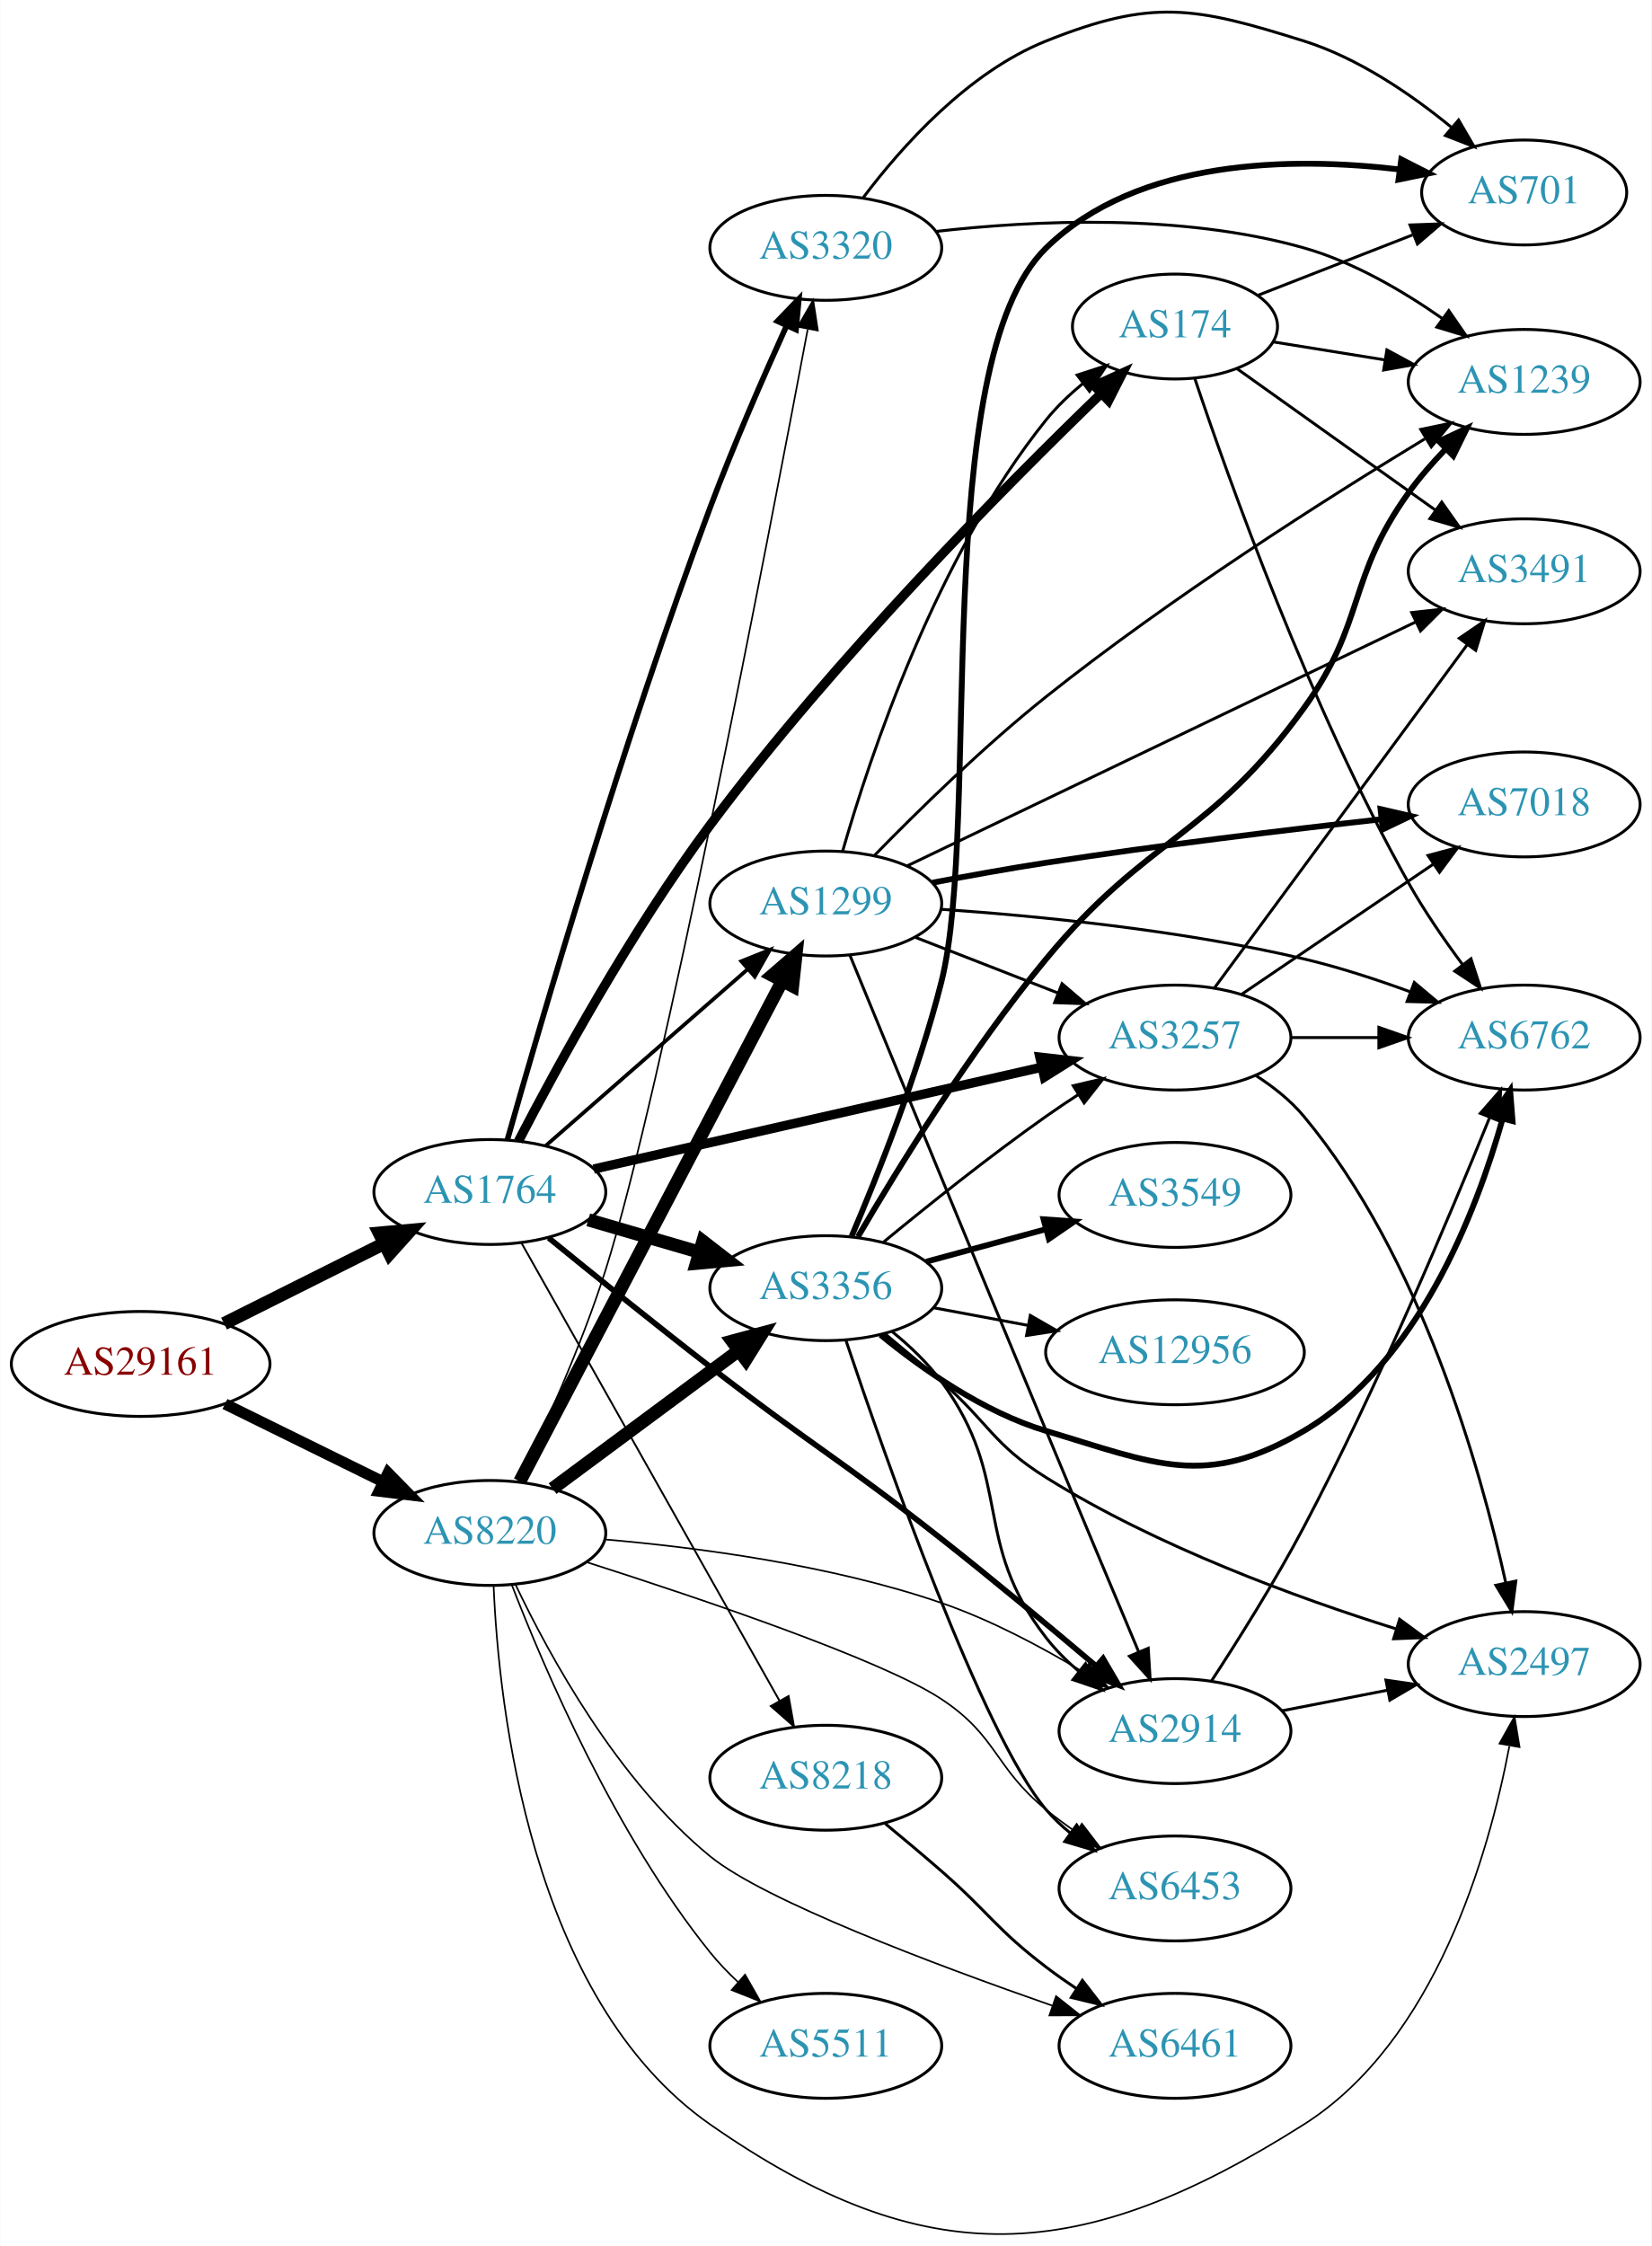
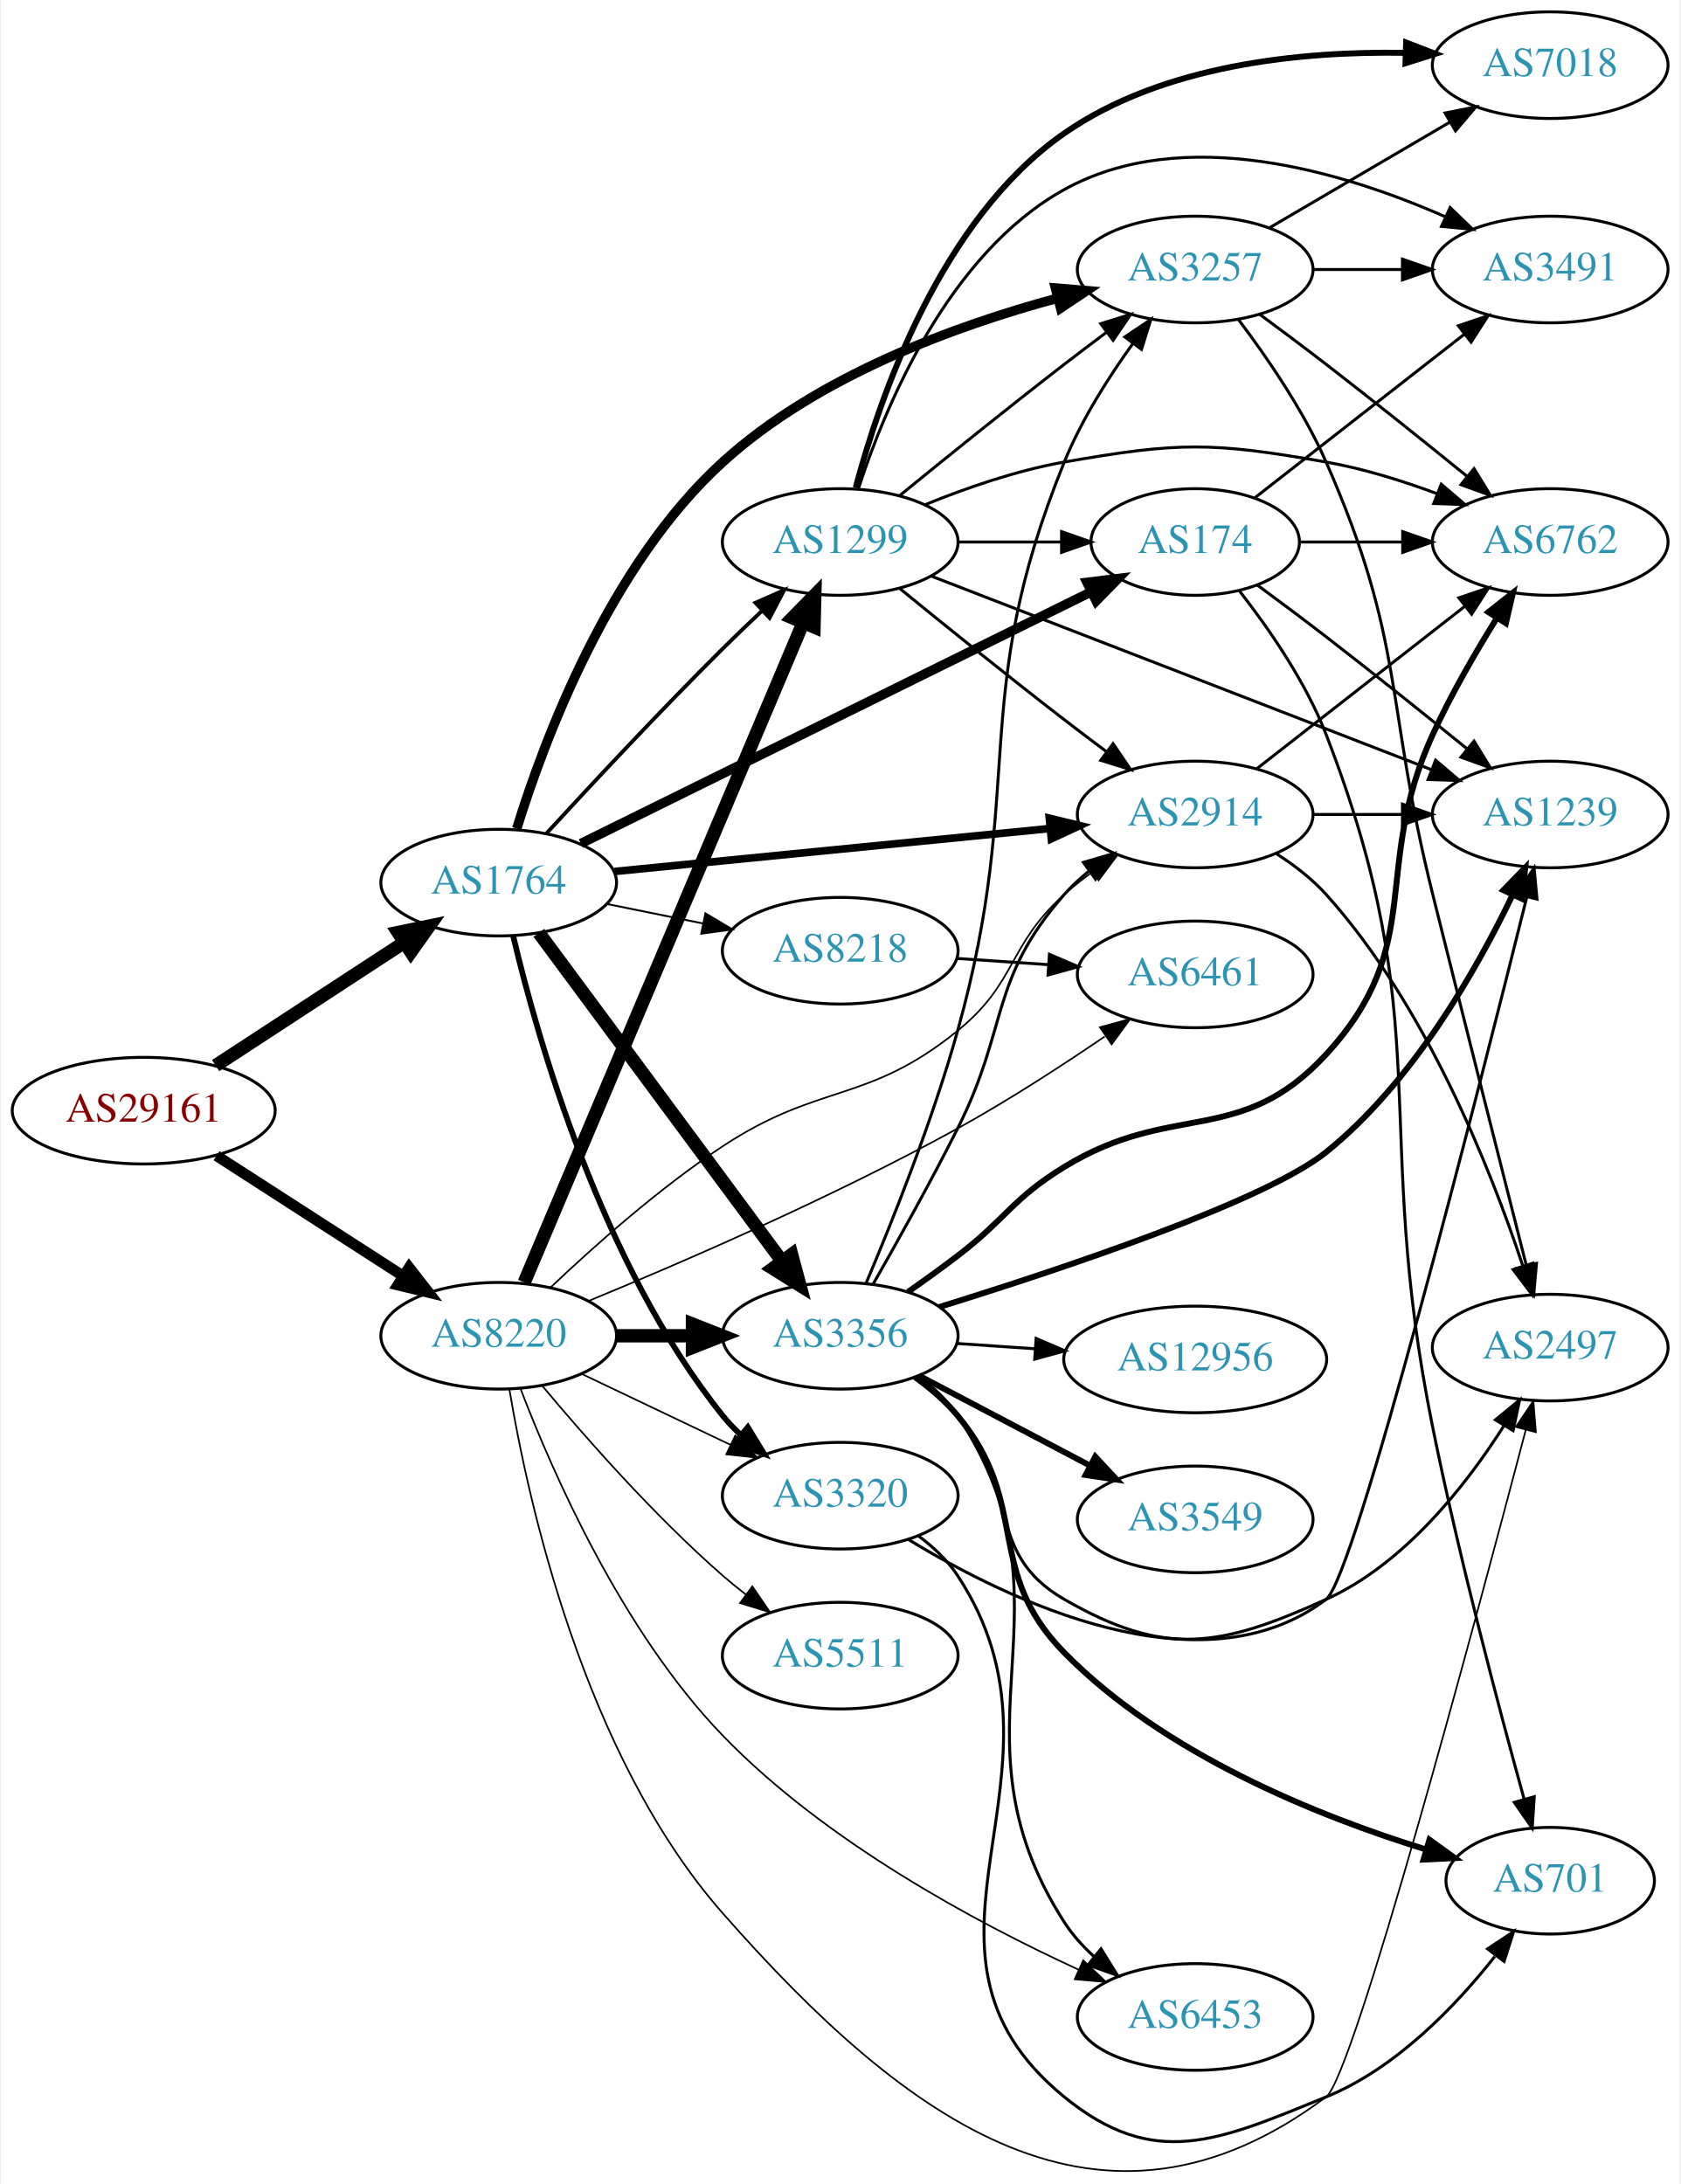
- <svg xmlns="http://www.w3.org/2000/svg" xmlns:xlink="http://www.w3.org/1999/xlink" width="567pt" height="771pt" viewBox="0.00 0.00 566.66 770.75">
-   <g id="graph0" class="graph" transform="scale(1 1) rotate(0) translate(4 766.754)">
-     <polygon fill="white" stroke="none" points="-4,4 -4,-766.754 562.663,-766.754 562.663,4 -4,4" />
+ <svg xmlns="http://www.w3.org/2000/svg" xmlns:xlink="http://www.w3.org/1999/xlink" width="567pt" height="737pt" viewBox="0.00 0.00 566.66 737.40">
+   <g id="graph0" class="graph" transform="scale(1 1) rotate(0) translate(4 733.404)">
+     <polygon fill="white" stroke="none" points="-4,4 -4,-733.404 562.663,-733.404 562.663,4 -4,4" />
    <g id="node1" class="node">
      <g id="a_node1">
        <a xlink:href="/asn/29161" xlink:title="AS29161 ~ Verbund Management Service GmbH [AT]">
-           <ellipse fill="#ffffff" stroke="black" cx="44.196" cy="-298.698" rx="44.393" ry="18" />
-           <text text-anchor="middle" x="44.196" y="-294.998" font-family="Times,serif" font-size="14.00" fill="#880000">AS29161</text>
+           <ellipse fill="#ffffff" stroke="black" cx="44.196" cy="-358.404" rx="44.393" ry="18" />
+           <text text-anchor="middle" x="44.196" y="-354.704" font-family="Times,serif" font-size="14.00" fill="#880000">AS29161</text>
        </a>
      </g>
    </g>
    <g id="node2" class="node">
      <g id="a_node2">
        <a xlink:href="/asn/1764" xlink:title="AS1764 ~ NEXTLAYER-AS [AT]">
-           <ellipse fill="#ffffff" stroke="black" cx="164.039" cy="-357.698" rx="39.794" ry="18" />
-           <text text-anchor="middle" x="164.039" y="-353.998" font-family="Times,serif" font-size="14.00" fill="#2c94b3">AS1764</text>
+           <ellipse fill="#ffffff" stroke="black" cx="164.039" cy="-435.404" rx="39.794" ry="18" />
+           <text text-anchor="middle" x="164.039" y="-431.704" font-family="Times,serif" font-size="14.00" fill="#2c94b3">AS1764</text>
        </a>
      </g>
    </g>
    <g id="edge1" class="edge">
-       <path fill="none" stroke="black" stroke-width="4.5" d="M72.825,-312.531C89.126,-320.693 109.929,-331.108 127.45,-339.88" />
-       <polygon fill="black" stroke="black" stroke-width="4.5" points="126.092,-343.603 136.796,-344.56 129.617,-336.562 126.092,-343.603" />
+       <path fill="none" stroke="black" stroke-width="4.5" d="M68.478,-373.616C86.708,-385.528 112.229,-402.204 132.163,-415.229" />
+       <polygon fill="black" stroke="black" stroke-width="4.5" points="130.079,-418.571 140.605,-420.745 134.387,-411.979 130.079,-418.571" />
    </g>
    <g id="node3" class="node">
      <g id="a_node3">
        <a xlink:href="/asn/8220" xlink:title="AS8220 ~ COLT [GB]">
-           <ellipse fill="#ffffff" stroke="black" cx="164.039" cy="-240.698" rx="39.794" ry="18" />
-           <text text-anchor="middle" x="164.039" y="-236.998" font-family="Times,serif" font-size="14.00" fill="#2c94b3">AS8220</text>
+           <ellipse fill="#ffffff" stroke="black" cx="164.039" cy="-282.404" rx="39.794" ry="18" />
+           <text text-anchor="middle" x="164.039" y="-278.704" font-family="Times,serif" font-size="14.00" fill="#2c94b3">AS8220</text>
        </a>
      </g>
    </g>
    <g id="edge2" class="edge">
-       <path fill="none" stroke="black" stroke-width="3.808" d="M73.123,-284.953C89.318,-276.982 109.879,-266.863 127.251,-258.312" />
-       <polygon fill="black" stroke="black" stroke-width="3.808" points="129.099,-261.304 136.526,-253.747 126.008,-255.023 129.099,-261.304" />
+       <path fill="none" stroke="black" stroke-width="3.667" d="M68.76,-343.207C86.816,-331.561 111.903,-315.383 131.659,-302.641" />
+       <polygon fill="black" stroke="black" stroke-width="3.667" points="133.809,-305.419 140.316,-297.058 130.015,-299.536 133.809,-305.419" />
    </g>
    <g id="node4" class="node">
      <g id="a_node4">
-         <a xlink:href="/asn/3257" xlink:title="AS3257 ~ GTT [DE]">
-           <ellipse fill="#ffffff" stroke="black" cx="399.174" cy="-410.698" rx="39.794" ry="18" />
-           <text text-anchor="middle" x="399.174" y="-406.998" font-family="Times,serif" font-size="14.00" fill="#2c94b3">AS3257</text>
+         <a xlink:href="/asn/3356" xlink:title="AS3356 ~ Level 3 Parent, LLC [US]">
+           <ellipse fill="#ffffff" stroke="black" cx="279.332" cy="-282.404" rx="39.794" ry="18" />
+           <text text-anchor="middle" x="279.332" y="-278.704" font-family="Times,serif" font-size="14.00" fill="#2c94b3">AS3356</text>
        </a>
      </g>
    </g>
    <g id="edge3" class="edge">
-       <path fill="none" stroke="black" stroke-width="3.214" d="M199.69,-365.576C240.524,-374.859 308.477,-390.307 353.303,-400.497" />
-       <polygon fill="black" stroke="black" stroke-width="3.214" points="352.806,-403.974 363.333,-402.778 354.358,-397.148 352.806,-403.974" />
+       <path fill="none" stroke="black" stroke-width="4.5" d="M177.596,-418.445C197.502,-391.563 236.416,-339.009 259.619,-307.674" />
+       <polygon fill="black" stroke="black" stroke-width="4.5" points="262.932,-309.818 265.718,-299.438 256.603,-305.131 262.932,-309.818" />
    </g>
    <g id="node5" class="node">
      <g id="a_node5">
-         <a xlink:href="/asn/174" xlink:title="AS174 ~ Cogent Communications [US]">
-           <ellipse fill="#ffffff" stroke="black" cx="399.174" cy="-654.698" rx="35.194" ry="18" />
-           <text text-anchor="middle" x="399.174" y="-650.998" font-family="Times,serif" font-size="14.00" fill="#2c94b3">AS174</text>
+         <a xlink:href="/asn/2914" xlink:title="AS2914 ~ NTT America, Inc. [US]">
+           <ellipse fill="#ffffff" stroke="black" cx="399.174" cy="-458.404" rx="39.794" ry="18" />
+           <text text-anchor="middle" x="399.174" y="-454.704" font-family="Times,serif" font-size="14.00" fill="#2c94b3">AS2914</text>
        </a>
      </g>
    </g>
    <g id="edge4" class="edge">
-       <path fill="none" stroke="black" stroke-width="3.214" d="M173.848,-375.139C186.815,-400.155 212.464,-447.224 239.685,-483.698 282.27,-540.759 341.159,-600.137 373.842,-631.71" />
-       <polygon fill="black" stroke="black" stroke-width="3.214" points="371.538,-634.35 381.175,-638.751 376.386,-629.3 371.538,-634.35" />
+       <path fill="none" stroke="black" stroke-width="2.571" d="M203.015,-439.15C243.15,-443.11 306.553,-449.365 350.136,-453.664" />
+       <polygon fill="black" stroke="black" stroke-width="2.571" points="349.919,-457.16 360.214,-454.659 350.606,-450.194 349.919,-457.16" />
    </g>
    <g id="node6" class="node">
      <g id="a_node6">
-         <a xlink:href="/asn/1299" xlink:title="AS1299 ~ Telia Carrier [EU]">
-           <ellipse fill="#ffffff" stroke="black" cx="279.332" cy="-456.698" rx="39.794" ry="18" />
-           <text text-anchor="middle" x="279.332" y="-452.998" font-family="Times,serif" font-size="14.00" fill="#2c94b3">AS1299</text>
+         <a xlink:href="/asn/8218" xlink:title="AS8218 ~ legacy Neotelecoms [FR]">
+           <ellipse fill="#ffffff" stroke="black" cx="279.332" cy="-412.404" rx="39.794" ry="18" />
+           <text text-anchor="middle" x="279.332" y="-408.704" font-family="Times,serif" font-size="14.00" fill="#2c94b3">AS8218</text>
        </a>
      </g>
    </g>
    <g id="edge5" class="edge">
-       <path fill="none" stroke="black" stroke-width="1.286" d="M183.241,-373.604C201.988,-389.986 231.371,-415.662 252.514,-434.138" />
-       <polygon fill="black" stroke="black" stroke-width="1.286" points="250.341,-436.887 260.174,-440.832 254.947,-431.616 250.341,-436.887" />
+       <path fill="none" stroke="black" stroke-width="0.643" d="M200.574,-428.189C210.803,-426.113 222.104,-423.819 232.846,-421.638" />
+       <polygon fill="black" stroke="black" stroke-width="0.643" points="233.818,-425.012 242.922,-419.592 232.425,-418.152 233.818,-425.012" />
    </g>
    <g id="node7" class="node">
      <g id="a_node7">
-         <a xlink:href="/asn/2914" xlink:title="AS2914 ~ NTT America, Inc. [US]">
-           <ellipse fill="#ffffff" stroke="black" cx="399.174" cy="-172.698" rx="39.794" ry="18" />
-           <text text-anchor="middle" x="399.174" y="-168.998" font-family="Times,serif" font-size="14.00" fill="#2c94b3">AS2914</text>
+         <a xlink:href="/asn/1299" xlink:title="AS1299 ~ Telia Carrier [EU]">
+           <ellipse fill="#ffffff" stroke="black" cx="279.332" cy="-550.404" rx="39.794" ry="18" />
+           <text text-anchor="middle" x="279.332" y="-546.704" font-family="Times,serif" font-size="14.00" fill="#2c94b3">AS1299</text>
        </a>
      </g>
    </g>
    <g id="edge6" class="edge">
-       <path fill="none" stroke="black" stroke-width="1.929" d="M184.214,-341.959C199.2,-329.739 220.615,-312.449 239.685,-297.698 274.431,-270.823 284.472,-265.881 318.978,-238.698 336.891,-224.587 356.59,-208.175 371.86,-195.246" />
-       <polygon fill="black" stroke="black" stroke-width="1.929" points="374.494,-197.601 379.849,-188.459 369.962,-192.267 374.494,-197.601" />
+       <path fill="none" stroke="black" stroke-width="1.286" d="M180.18,-452.036C195.053,-468.228 218.529,-493.397 239.685,-514.404 243.937,-518.625 248.536,-523.037 253.028,-527.267" />
+       <polygon fill="black" stroke="black" stroke-width="1.286" points="250.707,-529.888 260.407,-534.149 255.481,-524.769 250.707,-529.888" />
    </g>
    <g id="node8" class="node">
      <g id="a_node8">
-         <a xlink:href="/asn/3356" xlink:title="AS3356 ~ Level 3 Parent, LLC [US]">
-           <ellipse fill="#ffffff" stroke="black" cx="279.332" cy="-324.698" rx="39.794" ry="18" />
-           <text text-anchor="middle" x="279.332" y="-320.998" font-family="Times,serif" font-size="14.00" fill="#2c94b3">AS3356</text>
+         <a xlink:href="/asn/3257" xlink:title="AS3257 ~ GTT [DE]">
+           <ellipse fill="#ffffff" stroke="black" cx="399.174" cy="-642.404" rx="39.794" ry="18" />
+           <text text-anchor="middle" x="399.174" y="-638.704" font-family="Times,serif" font-size="14.00" fill="#2c94b3">AS3257</text>
        </a>
      </g>
    </g>
    <g id="edge7" class="edge">
-       <path fill="none" stroke="black" stroke-width="4.5" d="M197.808,-348.153C209.668,-344.699 223.237,-340.746 235.814,-337.083" />
-       <polygon fill="black" stroke="black" stroke-width="4.5" points="237.136,-340.799 245.636,-334.222 234.934,-333.238 237.136,-340.799" />
+       <path fill="none" stroke="black" stroke-width="3.214" d="M170.134,-453.631C179.321,-483.382 201.36,-542.549 239.685,-577.404 271.625,-606.451 318.306,-623.457 352.738,-632.737" />
+       <polygon fill="black" stroke="black" stroke-width="3.214" points="351.994,-636.159 362.551,-635.263 353.739,-629.38 351.994,-636.159" />
    </g>
    <g id="node9" class="node">
      <g id="a_node9">
-         <a xlink:href="/asn/8218" xlink:title="AS8218 ~ legacy Neotelecoms [FR]">
-           <ellipse fill="#ffffff" stroke="black" cx="279.332" cy="-156.698" rx="39.794" ry="18" />
-           <text text-anchor="middle" x="279.332" y="-152.998" font-family="Times,serif" font-size="14.00" fill="#2c94b3">AS8218</text>
+         <a xlink:href="/asn/174" xlink:title="AS174 ~ Cogent Communications [US]">
+           <ellipse fill="#ffffff" stroke="black" cx="399.174" cy="-550.404" rx="35.194" ry="18" />
+           <text text-anchor="middle" x="399.174" y="-546.704" font-family="Times,serif" font-size="14.00" fill="#2c94b3">AS174</text>
        </a>
      </g>
    </g>
    <g id="edge8" class="edge">
-       <path fill="none" stroke="black" stroke-width="0.643" d="M174.894,-340.212C194.814,-304.872 239.965,-224.766 263.475,-183.056" />
-       <polygon fill="black" stroke="black" stroke-width="0.643" points="266.557,-184.717 268.418,-174.287 260.459,-181.28 266.557,-184.717" />
+       <path fill="none" stroke="black" stroke-width="3.214" d="M191.782,-448.596C234.302,-469.57 317.281,-510.501 364.034,-533.563" />
+       <polygon fill="black" stroke="black" stroke-width="3.214" points="362.639,-536.777 373.155,-538.062 365.736,-530.5 362.639,-536.777" />
    </g>
    <g id="node10" class="node">
      <g id="a_node10">
        <a xlink:href="/asn/3320" xlink:title="AS3320 ~ DTAG [DE]">
-           <ellipse fill="#ffffff" stroke="black" cx="279.332" cy="-681.698" rx="39.794" ry="18" />
-           <text text-anchor="middle" x="279.332" y="-677.998" font-family="Times,serif" font-size="14.00" fill="#2c94b3">AS3320</text>
+           <ellipse fill="#ffffff" stroke="black" cx="279.332" cy="-228.404" rx="39.794" ry="18" />
+           <text text-anchor="middle" x="279.332" y="-224.704" font-family="Times,serif" font-size="14.00" fill="#2c94b3">AS3320</text>
        </a>
      </g>
    </g>
    <g id="edge9" class="edge">
-       <path fill="none" stroke="black" stroke-width="1.929" d="M170.046,-375.598C181.265,-415.175 209.787,-512.931 239.685,-592.698 247.593,-613.795 257.787,-637.142 265.719,-654.628" />
-       <polygon fill="black" stroke="black" stroke-width="1.929" points="262.75,-656.549 270.094,-664.185 269.114,-653.636 262.75,-656.549" />
+       <path fill="none" stroke="black" stroke-width="1.929" d="M168.944,-417.312C177.125,-382.759 198.779,-306.295 239.685,-255.404 241.512,-253.131 243.579,-250.968 245.783,-248.928" />
+       <polygon fill="black" stroke="black" stroke-width="1.929" points="248.135,-251.526 253.661,-242.487 243.704,-246.107 248.135,-251.526" />
    </g>
    <g id="edge40" class="edge">
-       <path fill="none" stroke="black" stroke-width="4.5" d="M174.31,-258.374C194.151,-296.203 240.829,-385.198 264.316,-429.976" />
-       <polygon fill="black" stroke="black" stroke-width="4.5" points="260.959,-432.054 269.091,-439.081 267.933,-428.396 260.959,-432.054" />
+       <path fill="none" stroke="black" stroke-width="4.5" d="M203.711,-282.404C211.914,-282.404 220.678,-282.404 229.21,-282.404" />
+       <polygon fill="black" stroke="black" stroke-width="4.5" points="229.449,-286.341 239.449,-282.404 229.449,-278.466 229.449,-286.341" />
    </g>
    <g id="edge46" class="edge">
-       <path fill="none" stroke="black" stroke-width="0.562" d="M203.58,-238.46C235.275,-235.734 280.99,-229.748 318.978,-216.698 335.818,-210.914 353.25,-201.641 367.459,-193.096" />
-       <polygon fill="black" stroke="black" stroke-width="0.562" points="369.63,-195.869 376.292,-187.631 365.946,-189.917 369.63,-195.869" />
+       <path fill="none" stroke="black" stroke-width="0.562" d="M181.55,-298.71C196.062,-312.497 218.165,-332.214 239.685,-346.404 272.473,-368.023 288.488,-360.65 318.978,-385.404 339.133,-401.767 335.679,-414.039 354.978,-431.404 357.926,-434.056 361.167,-436.608 364.507,-439.013" />
+       <polygon fill="black" stroke="black" stroke-width="0.562" points="362.655,-441.985 372.906,-444.662 366.562,-436.177 362.655,-441.985" />
+     </g>
+     <g id="edge41" class="edge">
+       <path fill="none" stroke="black" stroke-width="4.5" d="M172.648,-300.404C192.078,-346.366 243.615,-468.281 266.775,-523.067" />
+       <polygon fill="black" stroke="black" stroke-width="4.5" points="263.235,-524.804 270.755,-532.482 270.488,-521.738 263.235,-524.804" />
+     </g>
+     <g id="edge47" class="edge">
+       <path fill="none" stroke="black" stroke-width="0.562" d="M192.175,-269.469C207.169,-262.323 225.99,-253.352 242.213,-245.619" />
+       <polygon fill="black" stroke="black" stroke-width="0.562" points="243.895,-248.695 251.417,-241.232 240.884,-242.376 243.895,-248.695" />
+     </g>
+     <g id="node12" class="node">
+       <g id="a_node12">
+         <a xlink:href="/asn/2497" xlink:title="AS2497 ~ Internet Initiative Japan Inc. [JP]">
+           <ellipse fill="#ffffff" stroke="black" cx="519.017" cy="-278.404" rx="39.794" ry="18" />
+           <text text-anchor="middle" x="519.017" y="-274.704" font-family="Times,serif" font-size="14.00" fill="#2c94b3">AS2497</text>
+         </a>
+       </g>
+     </g>
+     <g id="edge44" class="edge">
+       <path fill="none" stroke="black" stroke-width="0.562" d="M167.637,-264.366C173.835,-227.153 192.636,-140.885 239.685,-87.404 302.188,-16.355 367.58,31.255 443.37,-25.404 452.643,-32.336 493.852,-186.214 510.751,-250.536" />
+       <polygon fill="black" stroke="black" stroke-width="0.562" points="507.416,-251.619 513.337,-260.405 514.188,-249.844 507.416,-251.619" />
+     </g>
+     <g id="node13" class="node">
+       <g id="a_node13">
+         <a xlink:href="/asn/6453" xlink:title="AS6453 ~ TATA COMMUNICATIONS (AMERICA) INC [US]">
+           <ellipse fill="#ffffff" stroke="black" cx="399.174" cy="-52.404" rx="39.794" ry="18" />
+           <text text-anchor="middle" x="399.174" y="-48.704" font-family="Times,serif" font-size="14.00" fill="#2c94b3">AS6453</text>
+         </a>
+       </g>
+     </g>
+     <g id="edge45" class="edge">
+       <path fill="none" stroke="black" stroke-width="0.562" d="M171.481,-264.332C182.124,-236.495 205.639,-182.659 239.685,-147.404 274.212,-111.651 324.998,-84.377 359.716,-68.415" />
+       <polygon fill="black" stroke="black" stroke-width="0.562" points="361.371,-71.509 369.056,-64.215 358.5,-65.125 361.371,-71.509" />
+     </g>
+     <g id="node18" class="node">
+       <g id="a_node18">
+         <a xlink:href="/asn/6461" xlink:title="AS6461 ~ Zayo Bandwidth [US]">
+           <ellipse fill="#ffffff" stroke="black" cx="399.174" cy="-404.404" rx="39.794" ry="18" />
+           <text text-anchor="middle" x="399.174" y="-400.704" font-family="Times,serif" font-size="14.00" fill="#2c94b3">AS6461</text>
+         </a>
+       </g>
    </g>
    <g id="edge42" class="edge">
-       <path fill="none" stroke="black" stroke-width="4.5" d="M185.555,-255.91C203.409,-269.148 229.482,-288.48 249.445,-303.281" />
-       <polygon fill="black" stroke="black" stroke-width="4.5" points="247.207,-306.523 257.585,-309.316 251.897,-300.197 247.207,-306.523" />
-     </g>
-     <g id="edge39" class="edge">
-       <path fill="none" stroke="black" stroke-width="0.562" d="M173.792,-258.235C182.411,-276.094 195.448,-304.768 203.685,-330.698 223.105,-391.835 259.584,-581.737 273.111,-653.684" />
-       <polygon fill="black" stroke="black" stroke-width="0.562" points="269.724,-654.615 275.007,-663.798 276.604,-653.325 269.724,-654.615" />
-     </g>
-     <g id="node11" class="node">
-       <g id="a_node11">
-         <a xlink:href="/asn/2497" xlink:title="AS2497 ~ Internet Initiative Japan Inc. [JP]">
-           <ellipse fill="#ffffff" stroke="black" cx="519.017" cy="-195.698" rx="39.794" ry="18" />
-           <text text-anchor="middle" x="519.017" y="-191.998" font-family="Times,serif" font-size="14.00" fill="#2c94b3">AS2497</text>
-         </a>
-       </g>
-     </g>
-     <g id="edge45" class="edge">
-       <path fill="none" stroke="black" stroke-width="0.562" d="M165.324,-222.595C167.071,-181.4 177.787,-80.887 239.685,-37.698 313.926,14.103 366.899,10.749 443.37,-37.698 488.504,-66.293 506.867,-130.321 513.932,-167.497" />
-       <polygon fill="black" stroke="black" stroke-width="0.562" points="510.539,-168.414 515.709,-177.662 517.434,-167.208 510.539,-168.414" />
-     </g>
-     <g id="node17" class="node">
-       <g id="a_node17">
-         <a xlink:href="/asn/6461" xlink:title="AS6461 ~ Zayo Bandwidth [US]">
-           <ellipse fill="#ffffff" stroke="black" cx="399.174" cy="-64.698" rx="39.794" ry="18" />
-           <text text-anchor="middle" x="399.174" y="-60.998" font-family="Times,serif" font-size="14.00" fill="#2c94b3">AS6461</text>
-         </a>
-       </g>
-     </g>
-     <g id="edge44" class="edge">
-       <path fill="none" stroke="black" stroke-width="0.562" d="M172.875,-222.931C184.338,-198.792 207.826,-155.672 239.685,-129.698 258.318,-114.508 316.625,-92.58 357.065,-78.483" />
-       <polygon fill="black" stroke="black" stroke-width="0.562" points="358.363,-81.738 366.672,-75.164 356.077,-75.121 358.363,-81.738" />
-     </g>
-     <g id="node19" class="node">
-       <g id="a_node19">
-         <a xlink:href="/asn/6453" xlink:title="AS6453 ~ TATA COMMUNICATIONS (AMERICA) INC [US]">
-           <ellipse fill="#ffffff" stroke="black" cx="399.174" cy="-118.698" rx="39.794" ry="18" />
-           <text text-anchor="middle" x="399.174" y="-114.998" font-family="Times,serif" font-size="14.00" fill="#2c94b3">AS6453</text>
-         </a>
-       </g>
-     </g>
-     <g id="edge43" class="edge">
-       <path fill="none" stroke="black" stroke-width="0.562" d="M197.278,-230.676C236.065,-218.291 298.525,-197.202 318.978,-183.698 338.393,-170.88 336.969,-160.427 354.978,-145.698 358.213,-143.053 361.725,-140.464 365.302,-138.001" />
-       <polygon fill="black" stroke="black" stroke-width="0.562" points="367.223,-140.927 373.666,-132.516 363.384,-135.073 367.223,-140.927" />
+       <path fill="none" stroke="black" stroke-width="0.562" d="M194.344,-294.139C225.808,-307.102 276.942,-329.227 318.978,-352.404 335.916,-361.743 354.004,-373.474 368.611,-383.429" />
+       <polygon fill="black" stroke="black" stroke-width="0.562" points="366.995,-386.567 377.215,-389.361 370.968,-380.803 366.995,-386.567" />
    </g>
    <g id="node21" class="node">
      <g id="a_node21">
        <a xlink:href="/asn/5511" xlink:title="AS5511 ~ Orange S.A. [FR]">
-           <ellipse fill="#ffffff" stroke="black" cx="279.332" cy="-64.698" rx="39.794" ry="18" />
-           <text text-anchor="middle" x="279.332" y="-60.998" font-family="Times,serif" font-size="14.00" fill="#2c94b3">AS5511</text>
-         </a>
-       </g>
-     </g>
-     <g id="edge41" class="edge">
-       <path fill="none" stroke="black" stroke-width="0.562" d="M171.532,-222.97C182.561,-194.392 206.98,-137.248 239.685,-96.698 242.531,-93.17 245.816,-89.755 249.245,-86.551" />
-       <polygon fill="black" stroke="black" stroke-width="0.562" points="251.621,-89.123 256.865,-79.916 247.025,-83.843 251.621,-89.123" />
+           <ellipse fill="#ffffff" stroke="black" cx="279.332" cy="-174.404" rx="39.794" ry="18" />
+           <text text-anchor="middle" x="279.332" y="-170.704" font-family="Times,serif" font-size="14.00" fill="#2c94b3">AS5511</text>
+         </a>
+       </g>
+     </g>
+     <g id="edge43" class="edge">
+       <path fill="none" stroke="black" stroke-width="0.562" d="M178.669,-265.587C192.951,-248.474 216.498,-221.659 239.685,-201.404 242.151,-199.25 244.789,-197.11 247.487,-195.032" />
+       <polygon fill="black" stroke="black" stroke-width="0.562" points="249.66,-197.778 255.641,-189.033 245.512,-192.14 249.66,-197.778" />
+     </g>
+     <g id="edge17" class="edge">
+       <path fill="none" stroke="black" d="M290.397,-299.753C298.427,-313.798 309.809,-334.173 318.978,-352.404 336.315,-386.874 329.54,-402.392 354.978,-431.404 357.456,-434.23 360.302,-436.862 363.325,-439.286" />
+       <polygon fill="black" stroke="black" points="361.44,-442.241 371.611,-445.209 365.511,-436.546 361.44,-442.241" />
+     </g>
+     <g id="edge16" class="edge">
+       <path fill="none" stroke="black" d="M288.143,-300.321C296.736,-320.623 310.456,-354.866 318.978,-385.404 342.316,-469.029 322.296,-496.969 354.978,-577.404 360.709,-591.508 369.73,-605.753 378.05,-617.298" />
+       <polygon fill="black" stroke="black" points="375.424,-619.631 384.209,-625.553 381.034,-615.445 375.424,-619.631" />
+     </g>
+     <g id="node11" class="node">
+       <g id="a_node11">
+         <a xlink:href="/asn/6762" xlink:title="AS6762 ~ TELECOM ITALIA SPARKLE S.p.A. [IT]">
+           <ellipse fill="#ffffff" stroke="black" cx="519.017" cy="-550.404" rx="39.794" ry="18" />
+           <text text-anchor="middle" x="519.017" y="-546.704" font-family="Times,serif" font-size="14.00" fill="#2c94b3">AS6762</text>
+         </a>
+       </g>
    </g>
    <g id="edge10" class="edge">
-       <path fill="none" stroke="black" d="M426.927,-397.665C432.922,-393.806 438.839,-389.132 443.37,-383.698 483.543,-335.522 503.997,-263.048 512.691,-223.638" />
-       <polygon fill="black" stroke="black" points="516.153,-224.183 514.792,-213.676 509.304,-222.738 516.153,-224.183" />
-     </g>
-     <g id="node12" class="node">
-       <g id="a_node12">
-         <a xlink:href="/asn/7018" xlink:title="AS7018 ~ AT&amp;T Services, Inc. [US]">
-           <ellipse fill="#ffffff" stroke="black" cx="519.017" cy="-490.698" rx="39.794" ry="18" />
-           <text text-anchor="middle" x="519.017" y="-486.998" font-family="Times,serif" font-size="14.00" fill="#2c94b3">AS7018</text>
-         </a>
-       </g>
+       <path fill="none" stroke="black" stroke-width="2" d="M302.231,-297.222C307.763,-301.096 313.644,-305.33 318.978,-309.404 335.53,-322.046 337.226,-328.511 354.978,-339.404 391.425,-361.768 414.433,-345.92 443.37,-377.404 477.609,-414.656 458.32,-439.394 479.37,-485.404 485.49,-498.78 493.656,-512.899 500.905,-524.548" />
+       <polygon fill="black" stroke="black" stroke-width="2" points="498.148,-526.736 506.465,-533.3 504.057,-522.982 498.148,-526.736" />
    </g>
    <g id="edge11" class="edge">
-       <path fill="none" stroke="black" d="M422.063,-425.558C440.584,-438.131 467.314,-456.277 487.86,-470.226" />
-       <polygon fill="black" stroke="black" points="486.005,-473.197 496.245,-475.918 489.937,-467.405 486.005,-473.197" />
-     </g>
-     <g id="node13" class="node">
-       <g id="a_node13">
-         <a xlink:href="/asn/3491" xlink:title="AS3491 ~ PCCW Global, Inc. [US]">
-           <ellipse fill="#ffffff" stroke="black" cx="519.017" cy="-570.698" rx="39.794" ry="18" />
-           <text text-anchor="middle" x="519.017" y="-566.998" font-family="Times,serif" font-size="14.00" fill="#2c94b3">AS3491</text>
-         </a>
-       </g>
+       <path fill="none" stroke="black" d="M304.134,-268.211C309.381,-264.445 314.657,-260.103 318.978,-255.404 340.546,-231.949 327.363,-209.301 354.978,-193.404 389.024,-173.803 407.581,-177.203 443.37,-193.404 469.747,-205.344 490.499,-231.72 503.358,-251.946" />
+       <polygon fill="black" stroke="black" points="500.515,-254.008 508.702,-260.732 506.495,-250.37 500.515,-254.008" />
    </g>
    <g id="edge12" class="edge">
-       <path fill="none" stroke="black" d="M412.785,-427.821C433.606,-456.09 475.268,-512.657 499.457,-545.499" />
-       <polygon fill="black" stroke="black" points="496.748,-547.722 505.496,-553.699 502.384,-543.571 496.748,-547.722" />
+       <path fill="none" stroke="black" d="M305.694,-268.825C310.747,-265.08 315.547,-260.592 318.978,-255.404 361.816,-190.62 313.044,-149.776 354.978,-84.404 357.671,-80.206 361.122,-76.366 364.897,-72.918" />
+       <polygon fill="black" stroke="black" points="367.383,-75.408 372.962,-66.401 362.984,-69.964 367.383,-75.408" />
    </g>
    <g id="node14" class="node">
      <g id="a_node14">
-         <a xlink:href="/asn/6762" xlink:title="AS6762 ~ TELECOM ITALIA SPARKLE S.p.A. [IT]">
-           <ellipse fill="#ffffff" stroke="black" cx="519.017" cy="-410.698" rx="39.794" ry="18" />
-           <text text-anchor="middle" x="519.017" y="-406.998" font-family="Times,serif" font-size="14.00" fill="#2c94b3">AS6762</text>
+         <a xlink:href="/asn/701" xlink:title="AS701 ~ UUNET [US]">
+           <ellipse fill="#ffffff" stroke="black" cx="519.017" cy="-98.404" rx="35.194" ry="18" />
+           <text text-anchor="middle" x="519.017" y="-94.704" font-family="Times,serif" font-size="14.00" fill="#2c94b3">AS701</text>
        </a>
      </g>
    </g>
    <g id="edge13" class="edge">
-       <path fill="none" stroke="black" d="M439.087,-410.698C448.64,-410.698 458.99,-410.698 468.952,-410.698" />
-       <polygon fill="black" stroke="black" points="469.145,-414.198 479.145,-410.698 469.145,-407.198 469.145,-414.198" />
-     </g>
-     <g id="edge14" class="edge">
-       <path fill="none" stroke="black" d="M420.432,-640.258C439.171,-626.9 467.253,-606.884 488.487,-591.747" />
-       <polygon fill="black" stroke="black" points="490.72,-594.454 496.832,-585.799 486.657,-588.754 490.72,-594.454" />
-     </g>
-     <g id="edge15" class="edge">
-       <path fill="none" stroke="black" d="M405.95,-636.934C417.52,-602.396 445.367,-524.267 479.37,-463.698 484.722,-454.165 491.495,-444.329 497.87,-435.757" />
-       <polygon fill="black" stroke="black" points="500.761,-437.738 504.045,-427.665 495.196,-433.492 500.761,-437.738" />
+       <path fill="none" stroke="black" stroke-width="2" d="M304.896,-268.234C309.991,-264.519 315.009,-260.193 318.978,-255.404 343.854,-225.381 327.663,-203.226 354.978,-175.404 388.755,-141 440.904,-120.122 477.092,-108.947" />
+       <polygon fill="black" stroke="black" stroke-width="2" points="478.258,-112.252 486.847,-106.05 476.265,-105.542 478.258,-112.252" />
    </g>
    <g id="node15" class="node">
      <g id="a_node15">
-         <a xlink:href="/asn/701" xlink:title="AS701 ~ UUNET [US]">
-           <ellipse fill="#ffffff" stroke="black" cx="519.017" cy="-700.698" rx="35.194" ry="18" />
-           <text text-anchor="middle" x="519.017" y="-696.998" font-family="Times,serif" font-size="14.00" fill="#2c94b3">AS701</text>
-         </a>
-       </g>
-     </g>
-     <g id="edge16" class="edge">
-       <path fill="none" stroke="black" d="M427.506,-665.367C443.307,-671.535 463.41,-679.383 480.656,-686.114" />
-       <polygon fill="black" stroke="black" points="479.837,-689.552 490.425,-689.928 482.382,-683.031 479.837,-689.552" />
+         <a xlink:href="/asn/3549" xlink:title="AS3549 ~ Level 3 Parent, LLC [US]">
+           <ellipse fill="#ffffff" stroke="black" cx="399.174" cy="-220.404" rx="39.794" ry="18" />
+           <text text-anchor="middle" x="399.174" y="-216.704" font-family="Times,serif" font-size="14.00" fill="#2c94b3">AS3549</text>
+         </a>
+       </g>
+     </g>
+     <g id="edge14" class="edge">
+       <path fill="none" stroke="black" stroke-width="2" d="M305.902,-268.951C322.811,-260.054 345.184,-248.283 363.665,-238.56" />
+       <polygon fill="black" stroke="black" stroke-width="2" points="365.434,-241.584 372.654,-233.83 362.174,-235.389 365.434,-241.584" />
    </g>
    <g id="node16" class="node">
      <g id="a_node16">
        <a xlink:href="/asn/1239" xlink:title="AS1239 ~ Sprint [US]">
-           <ellipse fill="#ffffff" stroke="black" cx="519.017" cy="-635.698" rx="39.794" ry="18" />
-           <text text-anchor="middle" x="519.017" y="-631.998" font-family="Times,serif" font-size="14.00" fill="#2c94b3">AS1239</text>
-         </a>
-       </g>
-     </g>
-     <g id="edge17" class="edge">
-       <path fill="none" stroke="black" d="M433,-649.406C444.822,-647.5 458.401,-645.31 471.186,-643.249" />
-       <polygon fill="black" stroke="black" points="471.905,-646.678 481.22,-641.631 470.791,-639.767 471.905,-646.678" />
-     </g>
-     <g id="edge33" class="edge">
-       <path fill="none" stroke="black" d="M310.068,-445.091C324.862,-439.316 342.939,-432.259 358.861,-426.044" />
-       <polygon fill="black" stroke="black" points="360.404,-429.199 368.447,-422.302 357.859,-422.678 360.404,-429.199" />
+           <ellipse fill="#ffffff" stroke="black" cx="519.017" cy="-458.404" rx="39.794" ry="18" />
+           <text text-anchor="middle" x="519.017" y="-454.704" font-family="Times,serif" font-size="14.00" fill="#2c94b3">AS1239</text>
+         </a>
+       </g>
+     </g>
+     <g id="edge15" class="edge">
+       <path fill="none" stroke="black" stroke-width="2" d="M312.768,-292.11C354.115,-304.924 422.72,-327.799 443.37,-344.404 472.469,-367.802 494.062,-405.683 506.343,-431.293" />
+       <polygon fill="black" stroke="black" stroke-width="2" points="503.208,-432.852 510.59,-440.452 509.558,-429.908 503.208,-432.852" />
+     </g>
+     <g id="node17" class="node">
+       <g id="a_node17">
+         <a xlink:href="/asn/12956" xlink:title="AS12956 ~ TELXIUS [ES]">
+           <ellipse fill="#ffffff" stroke="black" cx="399.174" cy="-274.404" rx="44.393" ry="18" />
+           <text text-anchor="middle" x="399.174" y="-270.704" font-family="Times,serif" font-size="14.00" fill="#2c94b3">AS12956</text>
+         </a>
+       </g>
+     </g>
+     <g id="edge18" class="edge">
+       <path fill="none" stroke="black" d="M318.592,-279.806C327.088,-279.229 336.24,-278.608 345.207,-277.999" />
+       <polygon fill="black" stroke="black" points="345.467,-281.49 355.207,-277.321 344.993,-274.506 345.467,-281.49" />
+     </g>
+     <g id="edge28" class="edge">
+       <path fill="none" stroke="black" d="M419.898,-473.802C439.102,-488.795 468.473,-511.725 490.077,-528.591" />
+       <polygon fill="black" stroke="black" points="488.192,-531.56 498.228,-534.955 492.5,-526.042 488.192,-531.56" />
+     </g>
+     <g id="edge30" class="edge">
+       <path fill="none" stroke="black" d="M426.639,-445.121C432.643,-441.27 438.636,-436.661 443.37,-431.404 476.919,-394.144 498.783,-339.08 509.717,-306.17" />
+       <polygon fill="black" stroke="black" points="513.157,-306.905 512.884,-296.314 506.493,-304.764 513.157,-306.905" />
+     </g>
+     <g id="edge29" class="edge">
+       <path fill="none" stroke="black" d="M439.087,-458.404C448.64,-458.404 458.99,-458.404 468.952,-458.404" />
+       <polygon fill="black" stroke="black" points="469.145,-461.904 479.145,-458.404 469.145,-454.904 469.145,-461.904" />
+     </g>
+     <g id="edge19" class="edge">
+       <path fill="none" stroke="black" d="M318.592,-409.806C328.471,-409.136 339.237,-408.405 349.567,-407.703" />
+       <polygon fill="black" stroke="black" points="349.963,-411.185 359.703,-407.015 349.489,-404.201 349.963,-411.185" />
    </g>
    <g id="edge35" class="edge">
-       <path fill="none" stroke="black" d="M285.077,-474.53C294.324,-506.784 317.226,-575.812 354.978,-622.698 358.563,-627.151 362.905,-631.304 367.437,-635.048" />
-       <polygon fill="black" stroke="black" points="365.6,-638.047 375.677,-641.317 369.838,-632.476 365.6,-638.047" />
+       <path fill="none" stroke="black" d="M299.499,-534.653C314.48,-522.427 335.893,-505.134 354.978,-490.404 359.503,-486.911 364.336,-483.258 369.07,-479.721" />
+       <polygon fill="black" stroke="black" points="371.453,-482.31 377.396,-473.539 367.281,-476.69 371.453,-482.31" />
+     </g>
+     <g id="edge39" class="edge">
+       <path fill="none" stroke="black" d="M299.499,-566.154C314.48,-578.38 335.893,-595.673 354.978,-610.404 359.503,-613.896 364.336,-617.55 369.07,-621.087" />
+       <polygon fill="black" stroke="black" points="367.281,-624.117 377.396,-627.268 371.453,-618.497 367.281,-624.117" />
+     </g>
+     <g id="edge37" class="edge">
+       <path fill="none" stroke="black" d="M319.244,-550.404C330.331,-550.404 342.491,-550.404 353.873,-550.404" />
+       <polygon fill="black" stroke="black" points="354.055,-553.904 364.055,-550.404 354.055,-546.904 354.055,-553.904" />
    </g>
    <g id="edge36" class="edge">
-       <path fill="none" stroke="black" d="M287.608,-438.957C300.919,-406.521 330.113,-335.487 354.978,-275.698 365.665,-250.003 377.945,-220.747 386.673,-199.998" />
-       <polygon fill="black" stroke="black" points="389.997,-201.123 390.651,-190.548 383.545,-198.407 389.997,-201.123" />
-     </g>
-     <g id="edge32" class="edge">
-       <path fill="none" stroke="black" stroke-width="2" d="M315.944,-463.853C328.277,-466.204 342.209,-468.72 354.978,-470.698 393.503,-476.668 437.375,-481.965 469.898,-485.606" />
-       <polygon fill="black" stroke="black" stroke-width="2" points="469.713,-489.106 480.037,-486.728 470.483,-482.149 469.713,-489.106" />
+       <path fill="none" stroke="black" d="M308.056,-563.035C321.85,-568.64 338.961,-574.596 354.978,-577.404 393.673,-584.187 404.675,-584.187 443.37,-577.404 455.884,-575.21 469.065,-571.095 480.81,-566.727" />
+       <polygon fill="black" stroke="black" points="482.244,-569.925 490.292,-563.035 479.704,-563.402 482.244,-569.925" />
    </g>
    <g id="edge38" class="edge">
-       <path fill="none" stroke="black" d="M307.135,-469.554C349.931,-490.08 433.757,-530.285 481.831,-553.343" />
-       <polygon fill="black" stroke="black" points="480.416,-556.546 490.947,-557.715 483.444,-550.234 480.416,-556.546" />
-     </g>
-     <g id="edge37" class="edge">
-       <path fill="none" stroke="black" d="M318.978,-454.715C352.29,-452.409 401.488,-447.573 443.37,-437.698 455.526,-434.832 468.43,-430.612 480.029,-426.355" />
-       <polygon fill="black" stroke="black" points="481.308,-429.614 489.421,-422.8 478.829,-423.067 481.308,-429.614" />
+       <path fill="none" stroke="black" d="M309.954,-538.938C352.592,-522.434 431.339,-491.953 478.773,-473.594" />
+       <polygon fill="black" stroke="black" points="480.333,-476.743 488.395,-469.869 477.806,-470.215 480.333,-476.743" />
+     </g>
+     <g id="node19" class="node">
+       <g id="a_node19">
+         <a xlink:href="/asn/3491" xlink:title="AS3491 ~ PCCW Global, Inc. [US]">
+           <ellipse fill="#ffffff" stroke="black" cx="519.017" cy="-642.404" rx="39.794" ry="18" />
+           <text text-anchor="middle" x="519.017" y="-638.704" font-family="Times,serif" font-size="14.00" fill="#2c94b3">AS3491</text>
+         </a>
+       </g>
    </g>
    <g id="edge34" class="edge">
-       <path fill="none" stroke="black" d="M295.896,-473.066C310.504,-488.04 333.295,-510.424 354.978,-527.698 397.699,-561.733 451.112,-595.642 484.908,-616.142" />
-       <polygon fill="black" stroke="black" points="483.524,-619.394 493.895,-621.558 487.137,-613.399 483.524,-619.394" />
-     </g>
-     <g id="edge19" class="edge">
-       <path fill="none" stroke="black" d="M435.851,-179.661C447.282,-181.893 460.104,-184.395 472.158,-186.748" />
-       <polygon fill="black" stroke="black" points="471.57,-190.199 482.055,-188.679 472.911,-183.328 471.57,-190.199" />
-     </g>
-     <g id="edge18" class="edge">
-       <path fill="none" stroke="black" d="M411.671,-189.865C420.785,-203.807 433.574,-224.132 443.37,-242.698 468.746,-290.792 493.408,-349.282 507.067,-383.028" />
-       <polygon fill="black" stroke="black" points="503.964,-384.694 510.941,-392.668 510.459,-382.084 503.964,-384.694" />
-     </g>
-     <g id="edge28" class="edge">
-       <path fill="none" stroke="black" d="M299.219,-340.575C314.05,-352.807 335.397,-369.903 354.978,-383.698 358.475,-386.162 362.194,-388.659 365.924,-391.088" />
-       <polygon fill="black" stroke="black" points="364.239,-394.165 374.553,-396.587 368.001,-388.261 364.239,-394.165" />
-     </g>
-     <g id="edge29" class="edge">
-       <path fill="none" stroke="black" d="M302.151,-309.751C308.181,-304.846 314.335,-299.016 318.978,-292.698 344.002,-258.647 329.044,-238.061 354.978,-204.698 358.189,-200.567 362.066,-196.711 366.162,-193.207" />
-       <polygon fill="black" stroke="black" points="368.473,-195.842 374.193,-186.924 364.16,-190.329 368.473,-195.842" />
-     </g>
-     <g id="edge21" class="edge">
-       <path fill="none" stroke="black" d="M299.756,-308.936C305.954,-303.821 312.805,-298.078 318.978,-292.698 335.342,-278.439 336.565,-271.191 354.978,-259.698 392.895,-236.032 441.021,-218.443 475.131,-207.755" />
-       <polygon fill="black" stroke="black" points="476.264,-211.069 484.8,-204.793 474.213,-204.376 476.264,-211.069" />
-     </g>
-     <g id="edge23" class="edge">
-       <path fill="none" stroke="black" stroke-width="2" d="M298.116,-308.681C312.354,-297 333.441,-282.135 354.978,-275.698 392.618,-264.448 409.531,-255.742 443.37,-275.698 482.504,-298.778 502.552,-350.55 511.624,-382.854" />
-       <polygon fill="black" stroke="black" stroke-width="2" points="508.259,-383.821 514.194,-392.597 515.028,-382.035 508.259,-383.821" />
-     </g>
-     <g id="edge25" class="edge">
-       <path fill="none" stroke="black" stroke-width="2" d="M288.218,-342.542C297.011,-363.146 311.038,-398.246 318.978,-429.698 332.825,-484.546 314.464,-642.219 354.978,-681.698 386.506,-712.42 439.35,-712.984 476.305,-708.599" />
-       <polygon fill="black" stroke="black" stroke-width="2" points="476.835,-712.059 486.276,-707.252 475.898,-705.122 476.835,-712.059" />
-     </g>
-     <g id="edge26" class="edge">
-       <path fill="none" stroke="black" stroke-width="2" d="M290.372,-342.352C303.781,-365.306 328.891,-406.184 354.978,-437.698 389.929,-479.921 411.258,-479.279 443.37,-523.698 464.798,-553.338 458.021,-568.002 479.37,-597.698 483.119,-602.913 487.616,-608.048 492.195,-612.775" />
-       <polygon fill="black" stroke="black" stroke-width="2" points="489.779,-615.307 499.364,-619.821 494.685,-610.315 489.779,-615.307" />
-     </g>
-     <g id="node18" class="node">
-       <g id="a_node18">
-         <a xlink:href="/asn/3549" xlink:title="AS3549 ~ Level 3 Parent, LLC [US]">
-           <ellipse fill="#ffffff" stroke="black" cx="399.174" cy="-356.698" rx="39.794" ry="18" />
-           <text text-anchor="middle" x="399.174" y="-352.998" font-family="Times,serif" font-size="14.00" fill="#2c94b3">AS3549</text>
-         </a>
-       </g>
-     </g>
-     <g id="edge22" class="edge">
-       <path fill="none" stroke="black" stroke-width="2" d="M313.785,-333.783C326.474,-337.228 341.113,-341.203 354.6,-344.866" />
-       <polygon fill="black" stroke="black" stroke-width="2" points="354.069,-348.348 364.637,-347.591 355.903,-341.593 354.069,-348.348" />
-     </g>
-     <g id="edge24" class="edge">
-       <path fill="none" stroke="black" d="M286.256,-306.736C299.72,-266.658 333.139,-171.436 354.978,-145.698 357.41,-142.832 360.225,-140.174 363.228,-137.733" />
-       <polygon fill="black" stroke="black" points="365.417,-140.47 371.487,-131.786 361.327,-134.789 365.417,-140.47" />
+       <path fill="none" stroke="black" d="M285.406,-568.193C294.328,-595.71 315.712,-647.682 354.978,-669.404 395.252,-691.682 449.072,-675.438 483.647,-660.202" />
+       <polygon fill="black" stroke="black" points="485.239,-663.322 492.862,-655.964 482.314,-656.963 485.239,-663.322" />
    </g>
    <g id="node20" class="node">
      <g id="a_node20">
-         <a xlink:href="/asn/12956" xlink:title="AS12956 ~ TELXIUS [ES]">
-           <ellipse fill="#ffffff" stroke="black" cx="399.174" cy="-302.698" rx="44.393" ry="18" />
-           <text text-anchor="middle" x="399.174" y="-298.998" font-family="Times,serif" font-size="14.00" fill="#2c94b3">AS12956</text>
-         </a>
-       </g>
+         <a xlink:href="/asn/7018" xlink:title="AS7018 ~ AT&amp;T Services, Inc. [US]">
+           <ellipse fill="#ffffff" stroke="black" cx="519.017" cy="-711.404" rx="39.794" ry="18" />
+           <text text-anchor="middle" x="519.017" y="-707.704" font-family="Times,serif" font-size="14.00" fill="#2c94b3">AS7018</text>
+         </a>
+       </g>
+     </g>
+     <g id="edge33" class="edge">
+       <path fill="none" stroke="black" stroke-width="2" d="M284.562,-568.738C292.604,-599.094 313.157,-659.326 354.978,-688.404 388.372,-711.621 435.008,-716.136 469.852,-715.565" />
+       <polygon fill="black" stroke="black" stroke-width="2" points="470.374,-719.05 480.259,-715.239 470.155,-712.054 470.374,-719.05" />
+     </g>
+     <g id="edge22" class="edge">
+       <path fill="none" stroke="black" d="M420.952,-627.268C428.103,-621.991 436.13,-615.992 443.37,-610.404 459.325,-598.09 476.905,-583.986 490.996,-572.547" />
+       <polygon fill="black" stroke="black" points="493.304,-575.181 498.85,-566.154 488.885,-569.752 493.304,-575.181" />
+     </g>
+     <g id="edge21" class="edge">
+       <path fill="none" stroke="black" d="M413.839,-625.426C423.359,-612.835 435.682,-594.893 443.37,-577.404 470.264,-516.221 463.187,-496.247 479.37,-431.404 490.29,-387.652 503.144,-336.914 510.931,-306.258" />
+       <polygon fill="black" stroke="black" points="514.391,-306.851 513.462,-296.297 507.607,-305.127 514.391,-306.851" />
+     </g>
+     <g id="edge20" class="edge">
+       <path fill="none" stroke="black" d="M439.087,-642.404C448.64,-642.404 458.99,-642.404 468.952,-642.404" />
+       <polygon fill="black" stroke="black" points="469.145,-645.904 479.145,-642.404 469.145,-638.904 469.145,-645.904" />
+     </g>
+     <g id="edge23" class="edge">
+       <path fill="none" stroke="black" d="M424.306,-656.533C441.861,-666.812 465.836,-680.85 485.141,-692.154" />
+       <polygon fill="black" stroke="black" points="483.519,-695.26 493.917,-697.293 487.056,-689.22 483.519,-695.26" />
    </g>
    <g id="edge27" class="edge">
-       <path fill="none" stroke="black" d="M316.329,-317.978C326.589,-316.062 337.949,-313.942 348.857,-311.905" />
-       <polygon fill="black" stroke="black" points="349.516,-315.343 358.704,-310.067 348.231,-308.462 349.516,-315.343" />
-     </g>
-     <g id="edge20" class="edge">
-       <path fill="none" stroke="black" d="M299.756,-140.936C305.954,-135.821 312.805,-130.078 318.978,-124.698 335.342,-110.439 337.703,-104.839 354.978,-91.698 358.304,-89.168 361.874,-86.653 365.484,-84.232" />
-       <polygon fill="black" stroke="black" points="367.392,-87.166 373.885,-78.794 363.589,-81.289 367.392,-87.166" />
+       <path fill="none" stroke="black" d="M434.576,-550.404C445.4,-550.404 457.568,-550.404 469.194,-550.404" />
+       <polygon fill="black" stroke="black" points="469.225,-553.904 479.225,-550.404 469.225,-546.904 469.225,-553.904" />
+     </g>
+     <g id="edge26" class="edge">
+       <path fill="none" stroke="black" d="M414.108,-533.888C423.89,-521.381 436.42,-503.344 443.37,-485.404 481.381,-387.285 458.462,-354.529 479.37,-251.404 488.33,-207.209 501.744,-156.597 510.181,-126.089" />
+       <polygon fill="black" stroke="black" points="513.63,-126.752 512.942,-116.18 506.886,-124.873 513.63,-126.752" />
+     </g>
+     <g id="edge24" class="edge">
+       <path fill="none" stroke="black" d="M420.081,-535.91C427.446,-530.482 435.834,-524.22 443.37,-518.404 459.325,-506.09 476.905,-491.986 490.996,-480.547" />
+       <polygon fill="black" stroke="black" points="493.304,-483.181 498.85,-474.154 488.885,-477.752 493.304,-483.181" />
+     </g>
+     <g id="edge25" class="edge">
+       <path fill="none" stroke="black" d="M419.37,-565.39C438.57,-580.379 468.303,-603.592 490.11,-620.617" />
+       <polygon fill="black" stroke="black" points="488.005,-623.413 498.041,-626.808 492.312,-617.896 488.005,-623.413" />
+     </g>
+     <g id="edge32" class="edge">
+       <path fill="none" stroke="black" d="M305.716,-214.84C310.768,-211.094 315.562,-206.602 318.978,-201.404 362.825,-134.679 293.123,-75.888 354.978,-25.404 385.413,-0.563 406.992,-10.572 443.37,-25.404 466.812,-34.961 486.892,-55.816 500.302,-72.797" />
+       <polygon fill="black" stroke="black" points="497.867,-75.379 506.69,-81.244 503.45,-71.157 497.867,-75.379" />
    </g>
    <g id="edge31" class="edge">
-       <path fill="none" stroke="black" d="M292.251,-699.037C305.327,-716.37 328.073,-741.946 354.978,-752.698 391.458,-767.277 405.889,-764.466 443.37,-752.698 462.088,-746.821 480.217,-734.404 493.92,-723.178" />
-       <polygon fill="black" stroke="black" points="496.514,-725.566 501.847,-716.411 491.969,-720.242 496.514,-725.566" />
-     </g>
-     <g id="edge30" class="edge">
-       <path fill="none" stroke="black" d="M317.055,-687.321C350.622,-691.153 401.295,-693.621 443.37,-681.698 460.43,-676.864 477.42,-666.905 490.871,-657.486" />
-       <polygon fill="black" stroke="black" points="493.15,-660.156 499.165,-651.434 489.024,-654.501 493.15,-660.156" />
+       <path fill="none" stroke="black" d="M302.24,-213.687C335.97,-193.049 401.134,-161.421 443.37,-193.404 453.068,-200.747 494.559,-364.04 511.135,-430.571" />
+       <polygon fill="black" stroke="black" points="507.764,-431.519 513.573,-440.379 514.558,-429.83 507.764,-431.519" />
    </g>
  </g>
</svg>
